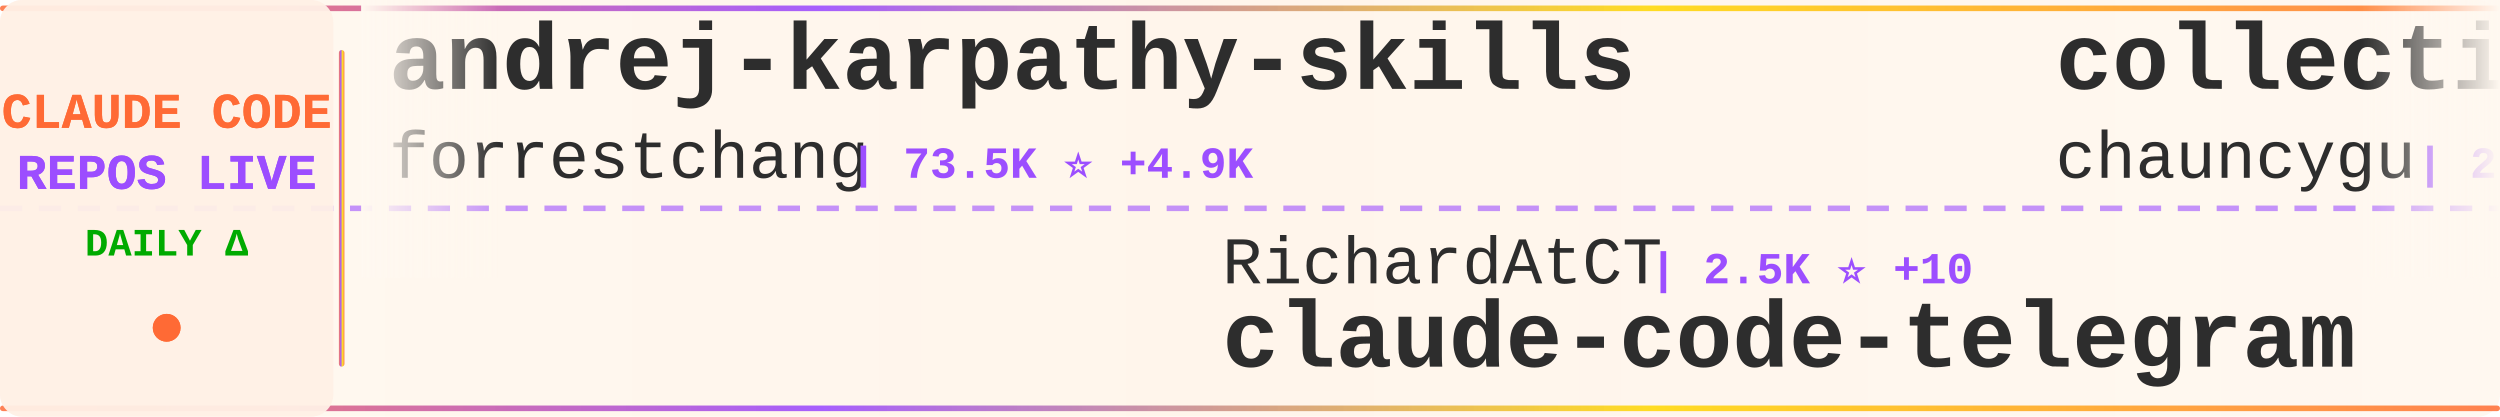
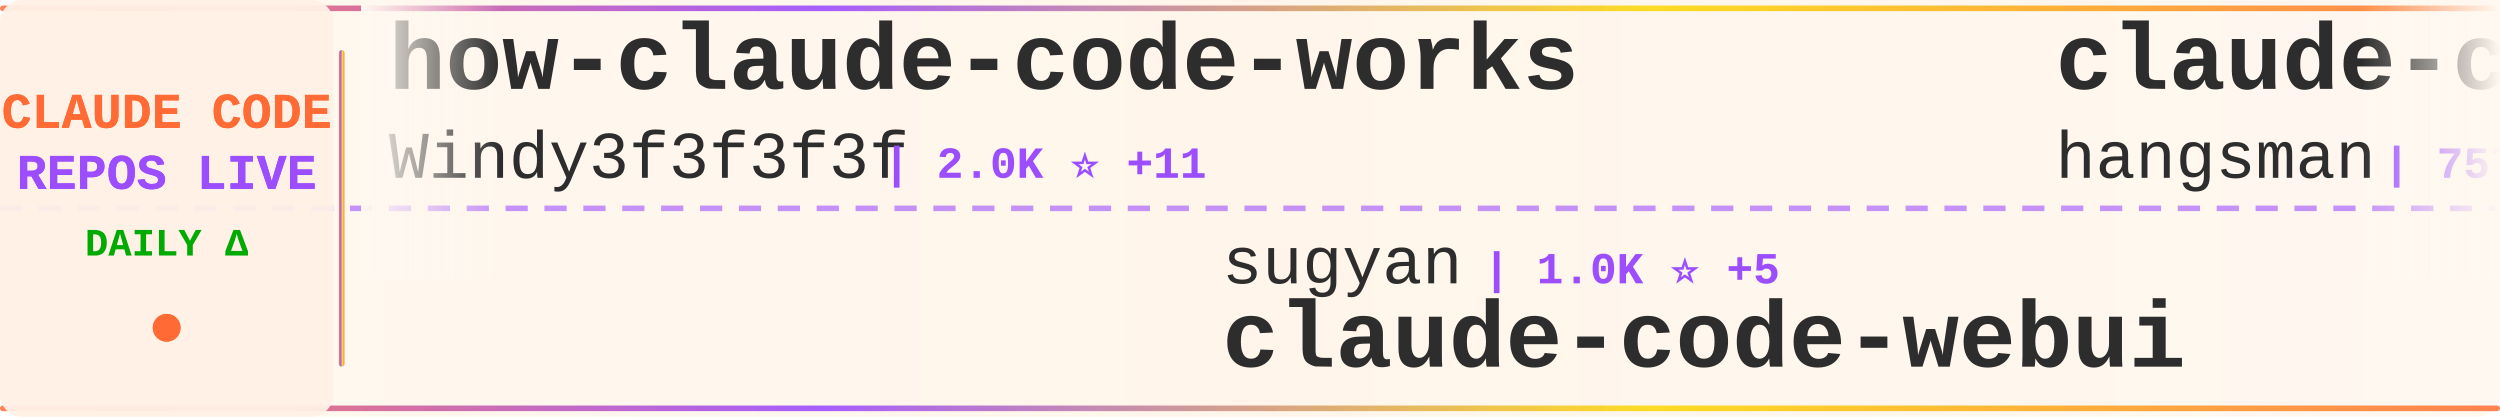
<svg xmlns="http://www.w3.org/2000/svg" width="900" height="150">
  <defs>
    <linearGradient id="tickerBg" x1="0%" y1="0%" x2="100%" y2="0%">
      <stop offset="0%" style="stop-color:#fff8f0;stop-opacity:0.98" />
      <stop offset="50%" style="stop-color:#fff5eb;stop-opacity:1" />
      <stop offset="100%" style="stop-color:#fff8f0;stop-opacity:0.98" />
    </linearGradient>
    <linearGradient id="borderGrad" x1="0%" y1="0%" x2="100%" y2="0%">
      <stop offset="0%" style="stop-color:#FF6B35;stop-opacity:0.85">
        <animate attributeName="stop-opacity" values="0.85;1;0.85" dur="2s" repeatCount="indefinite" />
      </stop>
      <stop offset="33%" style="stop-color:#9C4EFF;stop-opacity:0.9">
        <animate attributeName="stop-opacity" values="0.9;1;0.9" dur="2.2s" repeatCount="indefinite" />
      </stop>
      <stop offset="66%" style="stop-color:#FFD700;stop-opacity:0.85">
        <animate attributeName="stop-opacity" values="0.85;1;0.85" dur="1.8s" repeatCount="indefinite" />
      </stop>
      <stop offset="100%" style="stop-color:#FF6B35;stop-opacity:0.85">
        <animate attributeName="stop-opacity" values="0.85;1;0.85" dur="2s" repeatCount="indefinite" />
      </stop>
    </linearGradient>
    <filter id="textGlow">
      <feGaussianBlur stdDeviation="0.15" result="coloredBlur" />
      <feMerge>
        <feMergeNode in="coloredBlur" />
        <feMergeNode in="SourceGraphic" />
      </feMerge>
    </filter>
    <filter id="metricGlow">
      <feGaussianBlur stdDeviation="0.2" result="coloredBlur" />
      <feMerge>
        <feMergeNode in="coloredBlur" />
        <feMergeNode in="SourceGraphic" />
      </feMerge>
    </filter>
    <linearGradient id="leftFade" x1="0%" y1="0%" x2="100%" y2="0%">
      <stop offset="0%" style="stop-color:#fff8f0;stop-opacity:1" />
      <stop offset="100%" style="stop-color:#fff8f0;stop-opacity:0" />
    </linearGradient>
    <linearGradient id="rightFade" x1="0%" y1="0%" x2="100%" y2="0%">
      <stop offset="0%" style="stop-color:#fff8f0;stop-opacity:0" />
      <stop offset="100%" style="stop-color:#fff8f0;stop-opacity:1" />
    </linearGradient>
  </defs>
  <rect width="900" height="150" fill="url(#tickerBg)" rx="8" />
  <rect x="0" y="2" width="900" height="2" fill="url(#borderGrad)" rx="1" />
  <rect x="0" y="146" width="900" height="2" fill="url(#borderGrad)" rx="1" />
  <line x1="0" y1="75" x2="900" y2="75" stroke="#9C4EFF" stroke-width="2" stroke-dasharray="8 6" opacity="0.6" />
  <rect x="0" y="0" width="120" height="150" fill="#fff0e6" opacity="0.95" rx="8" />
  <text x="60" y="46" font-family="'Courier New', monospace" font-size="18" font-weight="bold" fill="#FF6B35" text-anchor="middle" filter="url(#textGlow)">
    CLAUDE CODE
  </text>
  <text x="60" y="68" font-family="'Courier New', monospace" font-size="18" font-weight="bold" fill="#9C4EFF" text-anchor="middle" filter="url(#textGlow)">
    REPOS LIVE
  </text>
  <text x="60" y="92" font-family="'Courier New', monospace" font-size="14" font-weight="bold" fill="#00aa00" text-anchor="middle">
    DAILY Δ
  </text>
  <circle cx="60" cy="118" r="5" fill="#FF6B35" filter="url(#metricGlow)">
    <animate attributeName="r" values="4;6;4" dur="1.5s" repeatCount="indefinite" />
    <animate attributeName="opacity" values="0.6;1;0.6" dur="1.5s" repeatCount="indefinite" />
  </circle>
  <rect x="122" y="18" width="2" height="114" fill="url(#borderGrad)" rx="1" />
  <clipPath id="tickerClip">
    <rect x="130" y="0" width="770" height="150" />
  </clipPath>
  <g clip-path="url(#tickerClip)">
    <g id="tickerItems">
      <animateTransform attributeName="transform" attributeType="XML" type="translate" from="0 0" to="-3000 0" dur="54s" repeatCount="indefinite" />
      <g transform="translate(0, 0)">
-         <text x="140" y="32" font-family="'Courier New', monospace" font-size="34" font-weight="bold" fill="#2d2d2d">andrej-karpathy-skills</text>
-         <text x="140" y="64" font-family="'Courier New', monospace" font-size="24" font-weight="normal" fill="#2d2d2d" opacity="1.0">forrestchang</text>
-         <text x="306" y="64" font-family="'Courier New', monospace" font-size="16" font-weight="bold" fill="#9C4EFF"> | 73.5K ⭐ +4.9K</text>
+         <text x="140" y="32" font-family="'Courier New', monospace" font-size="34" font-weight="bold" fill="#2d2d2d">how-claude-code-works</text>
+         <text x="140" y="64" font-family="'Courier New', monospace" font-size="24" font-weight="normal" fill="#2d2d2d" opacity="1.0">Windy3f3f3f3f</text>
+         <text x="318" y="64" font-family="'Courier New', monospace" font-size="16" font-weight="bold" fill="#9C4EFF"> | 2.0K ⭐ +11</text>
      </g>
      <g transform="translate(300, 0)">
-         <text x="140" y="102" font-family="'Courier New', monospace" font-size="24" font-weight="normal" fill="#2d2d2d" opacity="1.0">RichardAtCT</text>
-         <text x="294" y="102" font-family="'Courier New', monospace" font-size="16" font-weight="bold" fill="#9C4EFF"> | 2.5K ⭐ +10</text>
-         <text x="140" y="132" font-family="'Courier New', monospace" font-size="34" font-weight="bold" fill="#2d2d2d">claude-code-telegram</text>
+         <text x="140" y="102" font-family="'Courier New', monospace" font-size="24" font-weight="normal" fill="#2d2d2d" opacity="1.0">sugyan</text>
+         <text x="234" y="102" font-family="'Courier New', monospace" font-size="16" font-weight="bold" fill="#9C4EFF"> | 1.0K ⭐ +5</text>
+         <text x="140" y="132" font-family="'Courier New', monospace" font-size="34" font-weight="bold" fill="#2d2d2d">claude-code-webui</text>
      </g>
      <g transform="translate(600, 0)">
+         <text x="140" y="32" font-family="'Courier New', monospace" font-size="34" font-weight="bold" fill="#2d2d2d">claude-code-source</text>
+         <text x="140" y="64" font-family="'Courier New', monospace" font-size="24" font-weight="normal" fill="#2d2d2d" opacity="1.0">hangsman</text>
+         <text x="258" y="64" font-family="'Courier New', monospace" font-size="16" font-weight="bold" fill="#9C4EFF"> | 757 ⭐</text>
+       </g>
+       <g transform="translate(900, 0)">
+         <text x="140" y="102" font-family="'Courier New', monospace" font-size="24" font-weight="normal" fill="#2d2d2d" opacity="1.0">Yuyz0112</text>
+         <text x="258" y="102" font-family="'Courier New', monospace" font-size="16" font-weight="bold" fill="#9C4EFF"> | 2.4K ⭐ +2</text>
+         <text x="140" y="132" font-family="'Courier New', monospace" font-size="34" font-weight="bold" fill="#2d2d2d">claude-code-reverse</text>
+       </g>
+       <g transform="translate(1200, 0)">
+         <text x="140" y="32" font-family="'Courier New', monospace" font-size="34" font-weight="bold" fill="#2d2d2d">edmunds-claude-code</text>
+         <text x="140" y="64" font-family="'Courier New', monospace" font-size="24" font-weight="normal" fill="#2d2d2d" opacity="1.0">edmund-io</text>
+         <text x="270" y="64" font-family="'Courier New', monospace" font-size="16" font-weight="bold" fill="#9C4EFF"> | 1.4K ⭐ +2</text>
+       </g>
+       <g transform="translate(1500, 0)">
+         <text x="140" y="102" font-family="'Courier New', monospace" font-size="24" font-weight="normal" fill="#2d2d2d" opacity="1.0">musistudio</text>
+         <text x="282" y="102" font-family="'Courier New', monospace" font-size="16" font-weight="bold" fill="#9C4EFF"> | 32.7K ⭐ +60</text>
+         <text x="140" y="132" font-family="'Courier New', monospace" font-size="34" font-weight="bold" fill="#2d2d2d">claude-code-router</text>
+       </g>
+       <g transform="translate(1800, 0)">
+         <text x="140" y="32" font-family="'Courier New', monospace" font-size="34" font-weight="bold" fill="#2d2d2d">claude-code-tudou</text>
+         <text x="140" y="64" font-family="'Courier New', monospace" font-size="24" font-weight="normal" fill="#2d2d2d" opacity="1.0">AICoderTudou</text>
+         <text x="306" y="64" font-family="'Courier New', monospace" font-size="16" font-weight="bold" fill="#9C4EFF"> | 493 ⭐ +4</text>
+       </g>
+       <g transform="translate(2100, 0)">
+         <text x="140" y="102" font-family="'Courier New', monospace" font-size="24" font-weight="normal" fill="#2d2d2d" opacity="1.0">LING71671</text>
+         <text x="270" y="102" font-family="'Courier New', monospace" font-size="16" font-weight="bold" fill="#9C4EFF"> | 766 ⭐ +2</text>
+         <text x="140" y="132" font-family="'Courier New', monospace" font-size="34" font-weight="bold" fill="#2d2d2d">Open-ClaudeCode</text>
+       </g>
+       <g transform="translate(2400, 0)">
        <text x="140" y="32" font-family="'Courier New', monospace" font-size="34" font-weight="bold" fill="#2d2d2d">collection-claude-code-s...</text>
        <text x="140" y="64" font-family="'Courier New', monospace" font-size="24" font-weight="normal" fill="#2d2d2d" opacity="1.0">chauncygu</text>
-         <text x="270" y="64" font-family="'Courier New', monospace" font-size="16" font-weight="bold" fill="#9C4EFF"> | 2.2K ⭐ +19</text>
+         <text x="270" y="64" font-family="'Courier New', monospace" font-size="16" font-weight="bold" fill="#9C4EFF"> | 2.2K ⭐ +20</text>
      </g>
-       <g transform="translate(900, 0)">
-         <text x="140" y="102" font-family="'Courier New', monospace" font-size="24" font-weight="normal" fill="#2d2d2d" opacity="1.0">garrytan</text>
-         <text x="258" y="102" font-family="'Courier New', monospace" font-size="16" font-weight="bold" fill="#9C4EFF"> | 79.8K ⭐ +925</text>
-         <text x="140" y="132" font-family="'Courier New', monospace" font-size="34" font-weight="bold" fill="#2d2d2d">gstack</text>
+       <g transform="translate(2700, 0)">
+         <text x="140" y="102" font-family="'Courier New', monospace" font-size="24" font-weight="normal" fill="#2d2d2d" opacity="1.0">shanraisshan</text>
+         <text x="306" y="102" font-family="'Courier New', monospace" font-size="16" font-weight="bold" fill="#9C4EFF"> | 47.3K ⭐ +258</text>
+         <text x="140" y="132" font-family="'Courier New', monospace" font-size="34" font-weight="bold" fill="#2d2d2d">claude-code-best-practic...</text>
      </g>
-       <g transform="translate(1200, 0)">
+       <g transform="translate(3000, 0)">
        <text x="140" y="32" font-family="'Courier New', monospace" font-size="34" font-weight="bold" fill="#2d2d2d">how-claude-code-works</text>
        <text x="140" y="64" font-family="'Courier New', monospace" font-size="24" font-weight="normal" fill="#2d2d2d" opacity="1.0">Windy3f3f3f3f</text>
-         <text x="318" y="64" font-family="'Courier New', monospace" font-size="16" font-weight="bold" fill="#9C4EFF"> | 2.0K ⭐ +13</text>
-       </g>
-       <g transform="translate(1500, 0)">
-         <text x="140" y="102" font-family="'Courier New', monospace" font-size="24" font-weight="normal" fill="#2d2d2d" opacity="1.0">pengchengneo</text>
-         <text x="306" y="102" font-family="'Courier New', monospace" font-size="16" font-weight="bold" fill="#9C4EFF"> | 1.2K ⭐ +11</text>
-         <text x="140" y="132" font-family="'Courier New', monospace" font-size="34" font-weight="bold" fill="#2d2d2d">Claude-Code</text>
-       </g>
-       <g transform="translate(1800, 0)">
-         <text x="140" y="32" font-family="'Courier New', monospace" font-size="34" font-weight="bold" fill="#2d2d2d">skills</text>
-         <text x="140" y="64" font-family="'Courier New', monospace" font-size="24" font-weight="normal" fill="#2d2d2d" opacity="1.0">anthropics</text>
-         <text x="282" y="64" font-family="'Courier New', monospace" font-size="16" font-weight="bold" fill="#9C4EFF"> | 121.9K ⭐ +684</text>
-       </g>
-       <g transform="translate(2100, 0)">
-         <text x="140" y="102" font-family="'Courier New', monospace" font-size="24" font-weight="normal" fill="#2d2d2d" opacity="1.0">FlorianBruniaux</text>
-         <text x="342" y="102" font-family="'Courier New', monospace" font-size="16" font-weight="bold" fill="#9C4EFF"> | 3.8K ⭐ +39</text>
-         <text x="140" y="132" font-family="'Courier New', monospace" font-size="34" font-weight="bold" fill="#2d2d2d">claude-code-ultimate-gui...</text>
-       </g>
-       <g transform="translate(2400, 0)">
-         <text x="140" y="32" font-family="'Courier New', monospace" font-size="34" font-weight="bold" fill="#2d2d2d">claude-code-source-build</text>
-         <text x="140" y="64" font-family="'Courier New', monospace" font-size="24" font-weight="normal" fill="#2d2d2d" opacity="1.0">andrew-kramer-inno</text>
-         <text x="378" y="64" font-family="'Courier New', monospace" font-size="16" font-weight="bold" fill="#9C4EFF"> | 575 ⭐</text>
-       </g>
-       <g transform="translate(2700, 0)">
-         <text x="140" y="102" font-family="'Courier New', monospace" font-size="24" font-weight="normal" fill="#2d2d2d" opacity="1.0">NanmiCoder</text>
-         <text x="282" y="102" font-family="'Courier New', monospace" font-size="16" font-weight="bold" fill="#9C4EFF"> | 7.9K ⭐ +335</text>
-         <text x="140" y="132" font-family="'Courier New', monospace" font-size="34" font-weight="bold" fill="#2d2d2d">cc-haha</text>
-       </g>
-       <g transform="translate(3000, 0)">
-         <text x="140" y="32" font-family="'Courier New', monospace" font-size="34" font-weight="bold" fill="#2d2d2d">andrej-karpathy-skills</text>
-         <text x="140" y="64" font-family="'Courier New', monospace" font-size="24" font-weight="normal" fill="#2d2d2d" opacity="1.0">forrestchang</text>
-         <text x="306" y="64" font-family="'Courier New', monospace" font-size="16" font-weight="bold" fill="#9C4EFF"> | 73.5K ⭐ +4.9K</text>
+         <text x="318" y="64" font-family="'Courier New', monospace" font-size="16" font-weight="bold" fill="#9C4EFF"> | 2.0K ⭐ +11</text>
      </g>
      <g transform="translate(3300, 0)">
-         <text x="140" y="102" font-family="'Courier New', monospace" font-size="24" font-weight="normal" fill="#2d2d2d" opacity="1.0">RichardAtCT</text>
-         <text x="294" y="102" font-family="'Courier New', monospace" font-size="16" font-weight="bold" fill="#9C4EFF"> | 2.5K ⭐ +10</text>
-         <text x="140" y="132" font-family="'Courier New', monospace" font-size="34" font-weight="bold" fill="#2d2d2d">claude-code-telegram</text>
+         <text x="140" y="102" font-family="'Courier New', monospace" font-size="24" font-weight="normal" fill="#2d2d2d" opacity="1.0">sugyan</text>
+         <text x="234" y="102" font-family="'Courier New', monospace" font-size="16" font-weight="bold" fill="#9C4EFF"> | 1.0K ⭐ +5</text>
+         <text x="140" y="132" font-family="'Courier New', monospace" font-size="34" font-weight="bold" fill="#2d2d2d">claude-code-webui</text>
      </g>
      <g transform="translate(3600, 0)">
-         <text x="140" y="32" font-family="'Courier New', monospace" font-size="34" font-weight="bold" fill="#2d2d2d">collection-claude-code-s...</text>
-         <text x="140" y="64" font-family="'Courier New', monospace" font-size="24" font-weight="normal" fill="#2d2d2d" opacity="1.0">chauncygu</text>
-         <text x="270" y="64" font-family="'Courier New', monospace" font-size="16" font-weight="bold" fill="#9C4EFF"> | 2.2K ⭐ +19</text>
+         <text x="140" y="32" font-family="'Courier New', monospace" font-size="34" font-weight="bold" fill="#2d2d2d">claude-code-source</text>
+         <text x="140" y="64" font-family="'Courier New', monospace" font-size="24" font-weight="normal" fill="#2d2d2d" opacity="1.0">hangsman</text>
+         <text x="258" y="64" font-family="'Courier New', monospace" font-size="16" font-weight="bold" fill="#9C4EFF"> | 757 ⭐</text>
      </g>
      <g transform="translate(3900, 0)">
-         <text x="140" y="102" font-family="'Courier New', monospace" font-size="24" font-weight="normal" fill="#2d2d2d" opacity="1.0">garrytan</text>
-         <text x="258" y="102" font-family="'Courier New', monospace" font-size="16" font-weight="bold" fill="#9C4EFF"> | 79.8K ⭐ +925</text>
-         <text x="140" y="132" font-family="'Courier New', monospace" font-size="34" font-weight="bold" fill="#2d2d2d">gstack</text>
+         <text x="140" y="102" font-family="'Courier New', monospace" font-size="24" font-weight="normal" fill="#2d2d2d" opacity="1.0">Yuyz0112</text>
+         <text x="258" y="102" font-family="'Courier New', monospace" font-size="16" font-weight="bold" fill="#9C4EFF"> | 2.4K ⭐ +2</text>
+         <text x="140" y="132" font-family="'Courier New', monospace" font-size="34" font-weight="bold" fill="#2d2d2d">claude-code-reverse</text>
      </g>
    </g>
  </g>
  <rect x="130" y="0" width="50" height="100" fill="url(#leftFade)" />
  <rect x="850" y="0" width="50" height="100" fill="url(#rightFade)" />
</svg>
